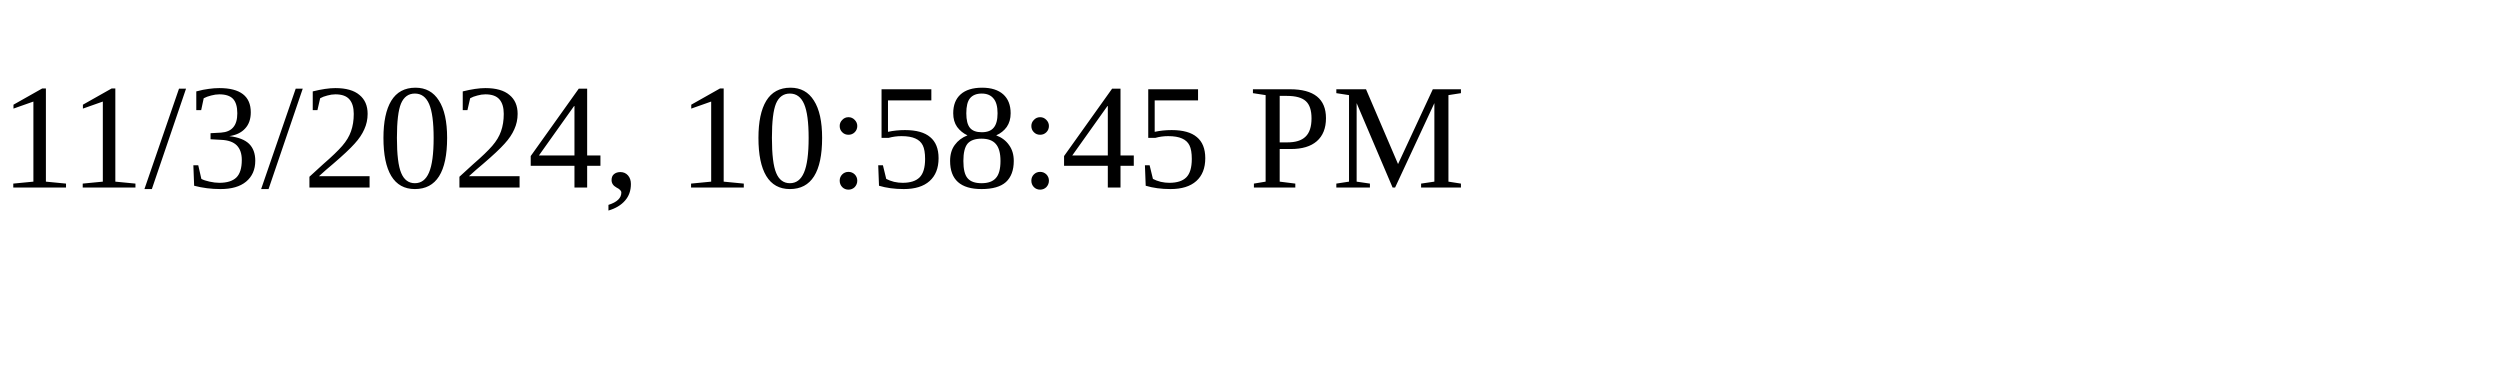
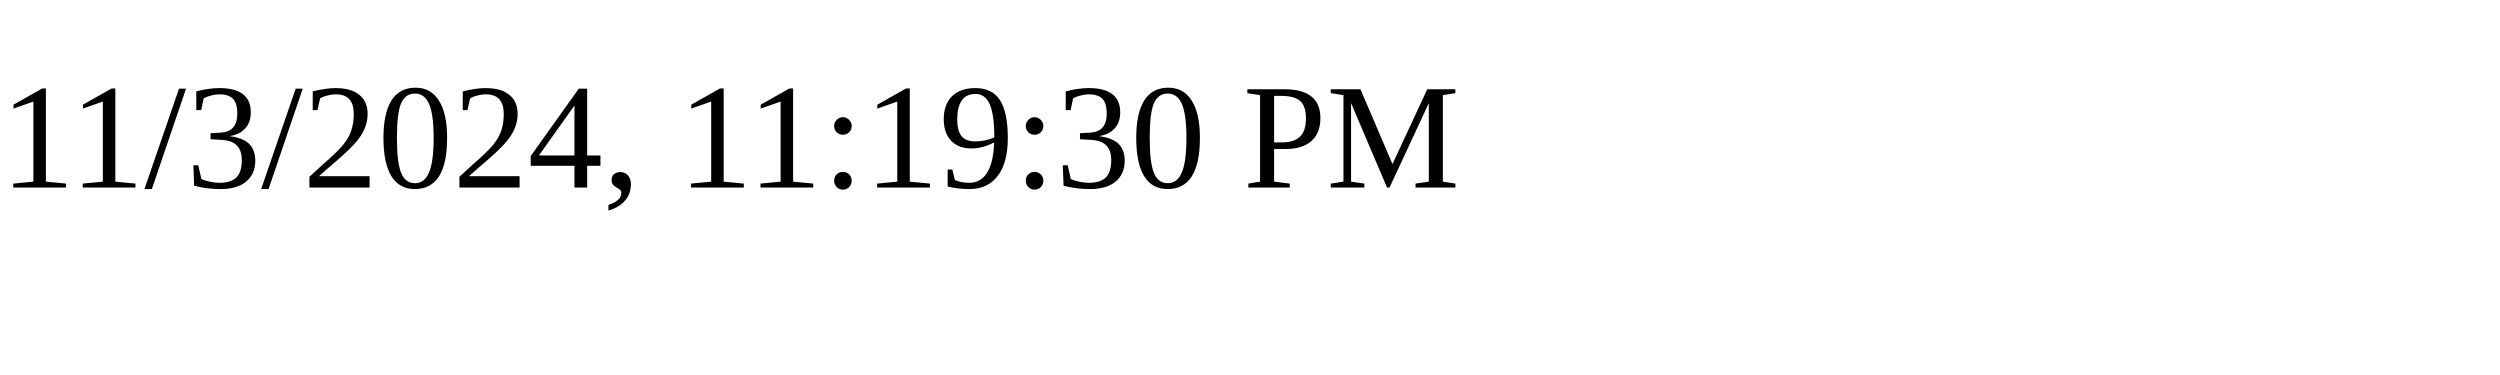
<svg xmlns="http://www.w3.org/2000/svg" height="30" width="200">
-   <text x="0" y="15">11/3/2024, 10:58:45 PM</text>
+   <text x="0" y="15">11/3/2024, 11:19:30 PM</text>
</svg>
